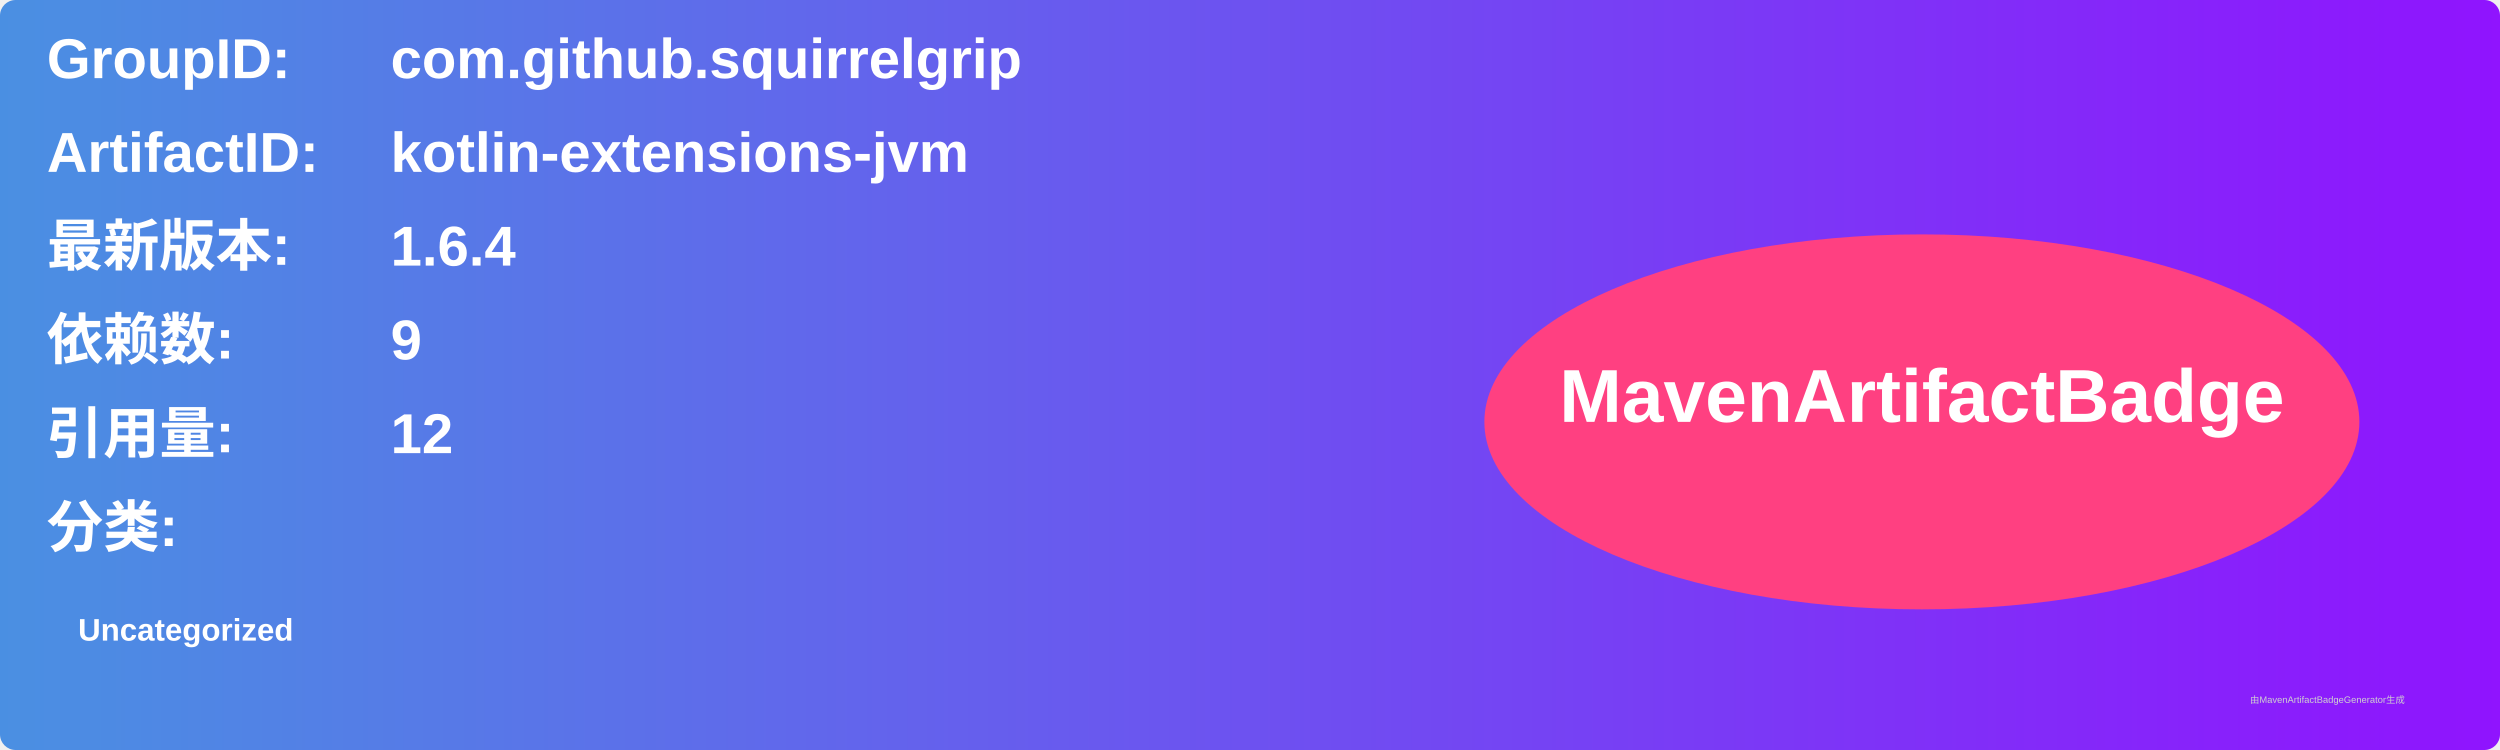
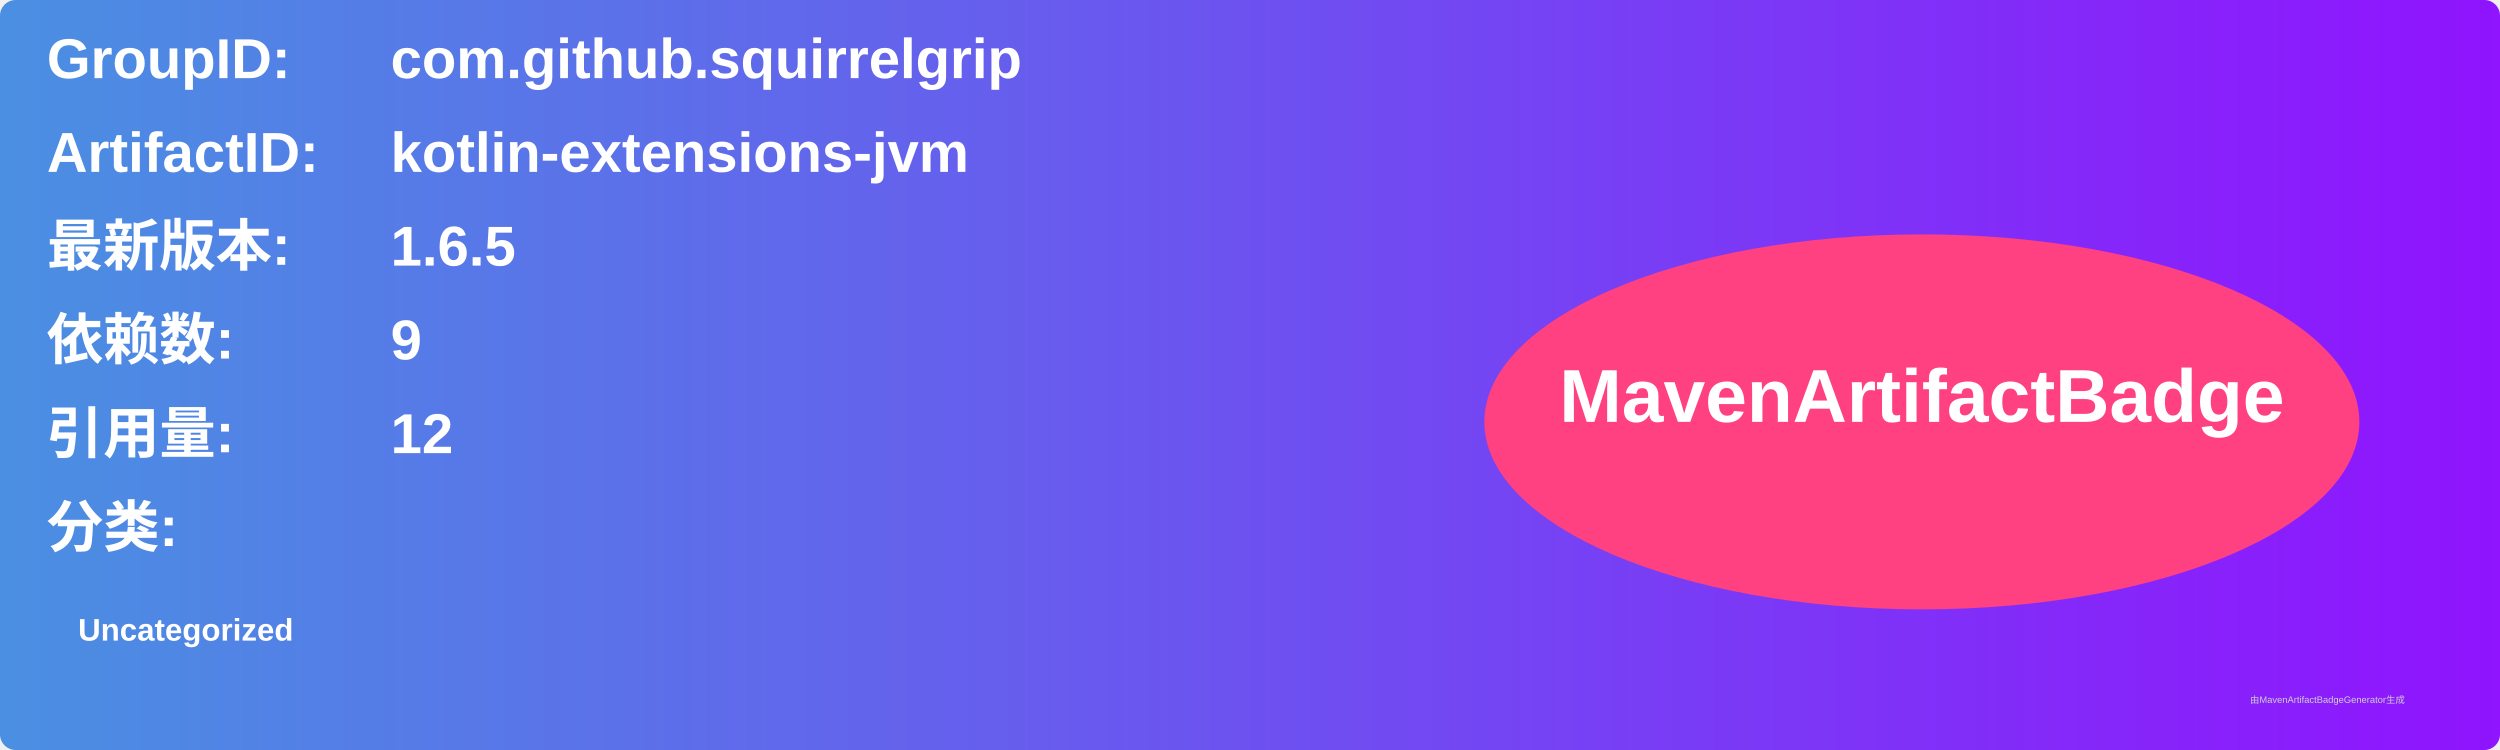
<svg xmlns="http://www.w3.org/2000/svg" width="800" height="240" viewBox="0 0 800 240">
  <linearGradient id="grad" x1="0%" y1="0%" x2="100%" y2="0%">
    <stop offset="0%" stop-color="#4a90e2" />
    <stop offset="100%" stop-color="#9013fe" />
  </linearGradient>
  <rect width="100%" height="100%" rx="5" ry="5" fill="url(#grad)" />
  <g transform="translate(15, 15)">
    <text x="0" y="10" font-family="Arial" font-size="18" fill="white" font-weight="bold" width="260">GroupID:</text>
    <text x="110" y="10" font-family="Arial" font-size="18" fill="white" font-weight="bold" width="460">com.github.squirrelgrip</text>
    <text x="0" y="40" font-family="Arial" font-size="18" fill="white" font-weight="bold" width="260">ArtifactID:</text>
    <text x="110" y="40" font-family="Arial" font-size="18" fill="white" font-weight="bold" width="460">kotlin-extensions-jvm</text>
    <text x="0" y="70" font-family="Arial" font-size="18" fill="white" font-weight="bold">最新版本:</text>
    <text x="110" y="70" font-family="Arial" font-size="18" fill="white" font-weight="bold">
-       <tspan font-weight="bold">1.6.4</tspan>
+       <tspan font-weight="bold">1.6.5</tspan>
    </text>
    <text x="0" y="100" font-family="Arial" font-size="18" fill="white" font-weight="bold">依赖数: </text>
    <text x="110" y="100" font-family="Arial" font-size="18" fill="white">
      <tspan font-weight="bold">9</tspan>
    </text>
    <text x="0" y="130" font-family="Arial" font-size="18" fill="white" font-weight="bold">引用量: </text>
    <text x="110" y="130" font-family="Arial" font-size="18" fill="white">
      <tspan font-weight="bold">12</tspan>
    </text>
    <text x="0" y="160" font-family="Arial" font-size="18" fill="white" font-weight="bold">分类:</text>
    <text x="10" y="190" font-family="Arial" font-size="10" fill="white">
      <tspan font-weight="bold">Uncategorized</tspan>
    </text>
    <ellipse cx="600" cy="120" rx="140" ry="60" fill="#ff4081" />
    <text x="600" y="120" text-anchor="middle" font-family="Arial" font-size="24" fill="white" font-weight="bold">MavenArtifactBadge</text>
  </g>
  <text x="720" y="225" font-family="Arial" font-size="3" fill="#d0d0d0">由MavenArtifactBadgeGenerator生成</text>
</svg>
